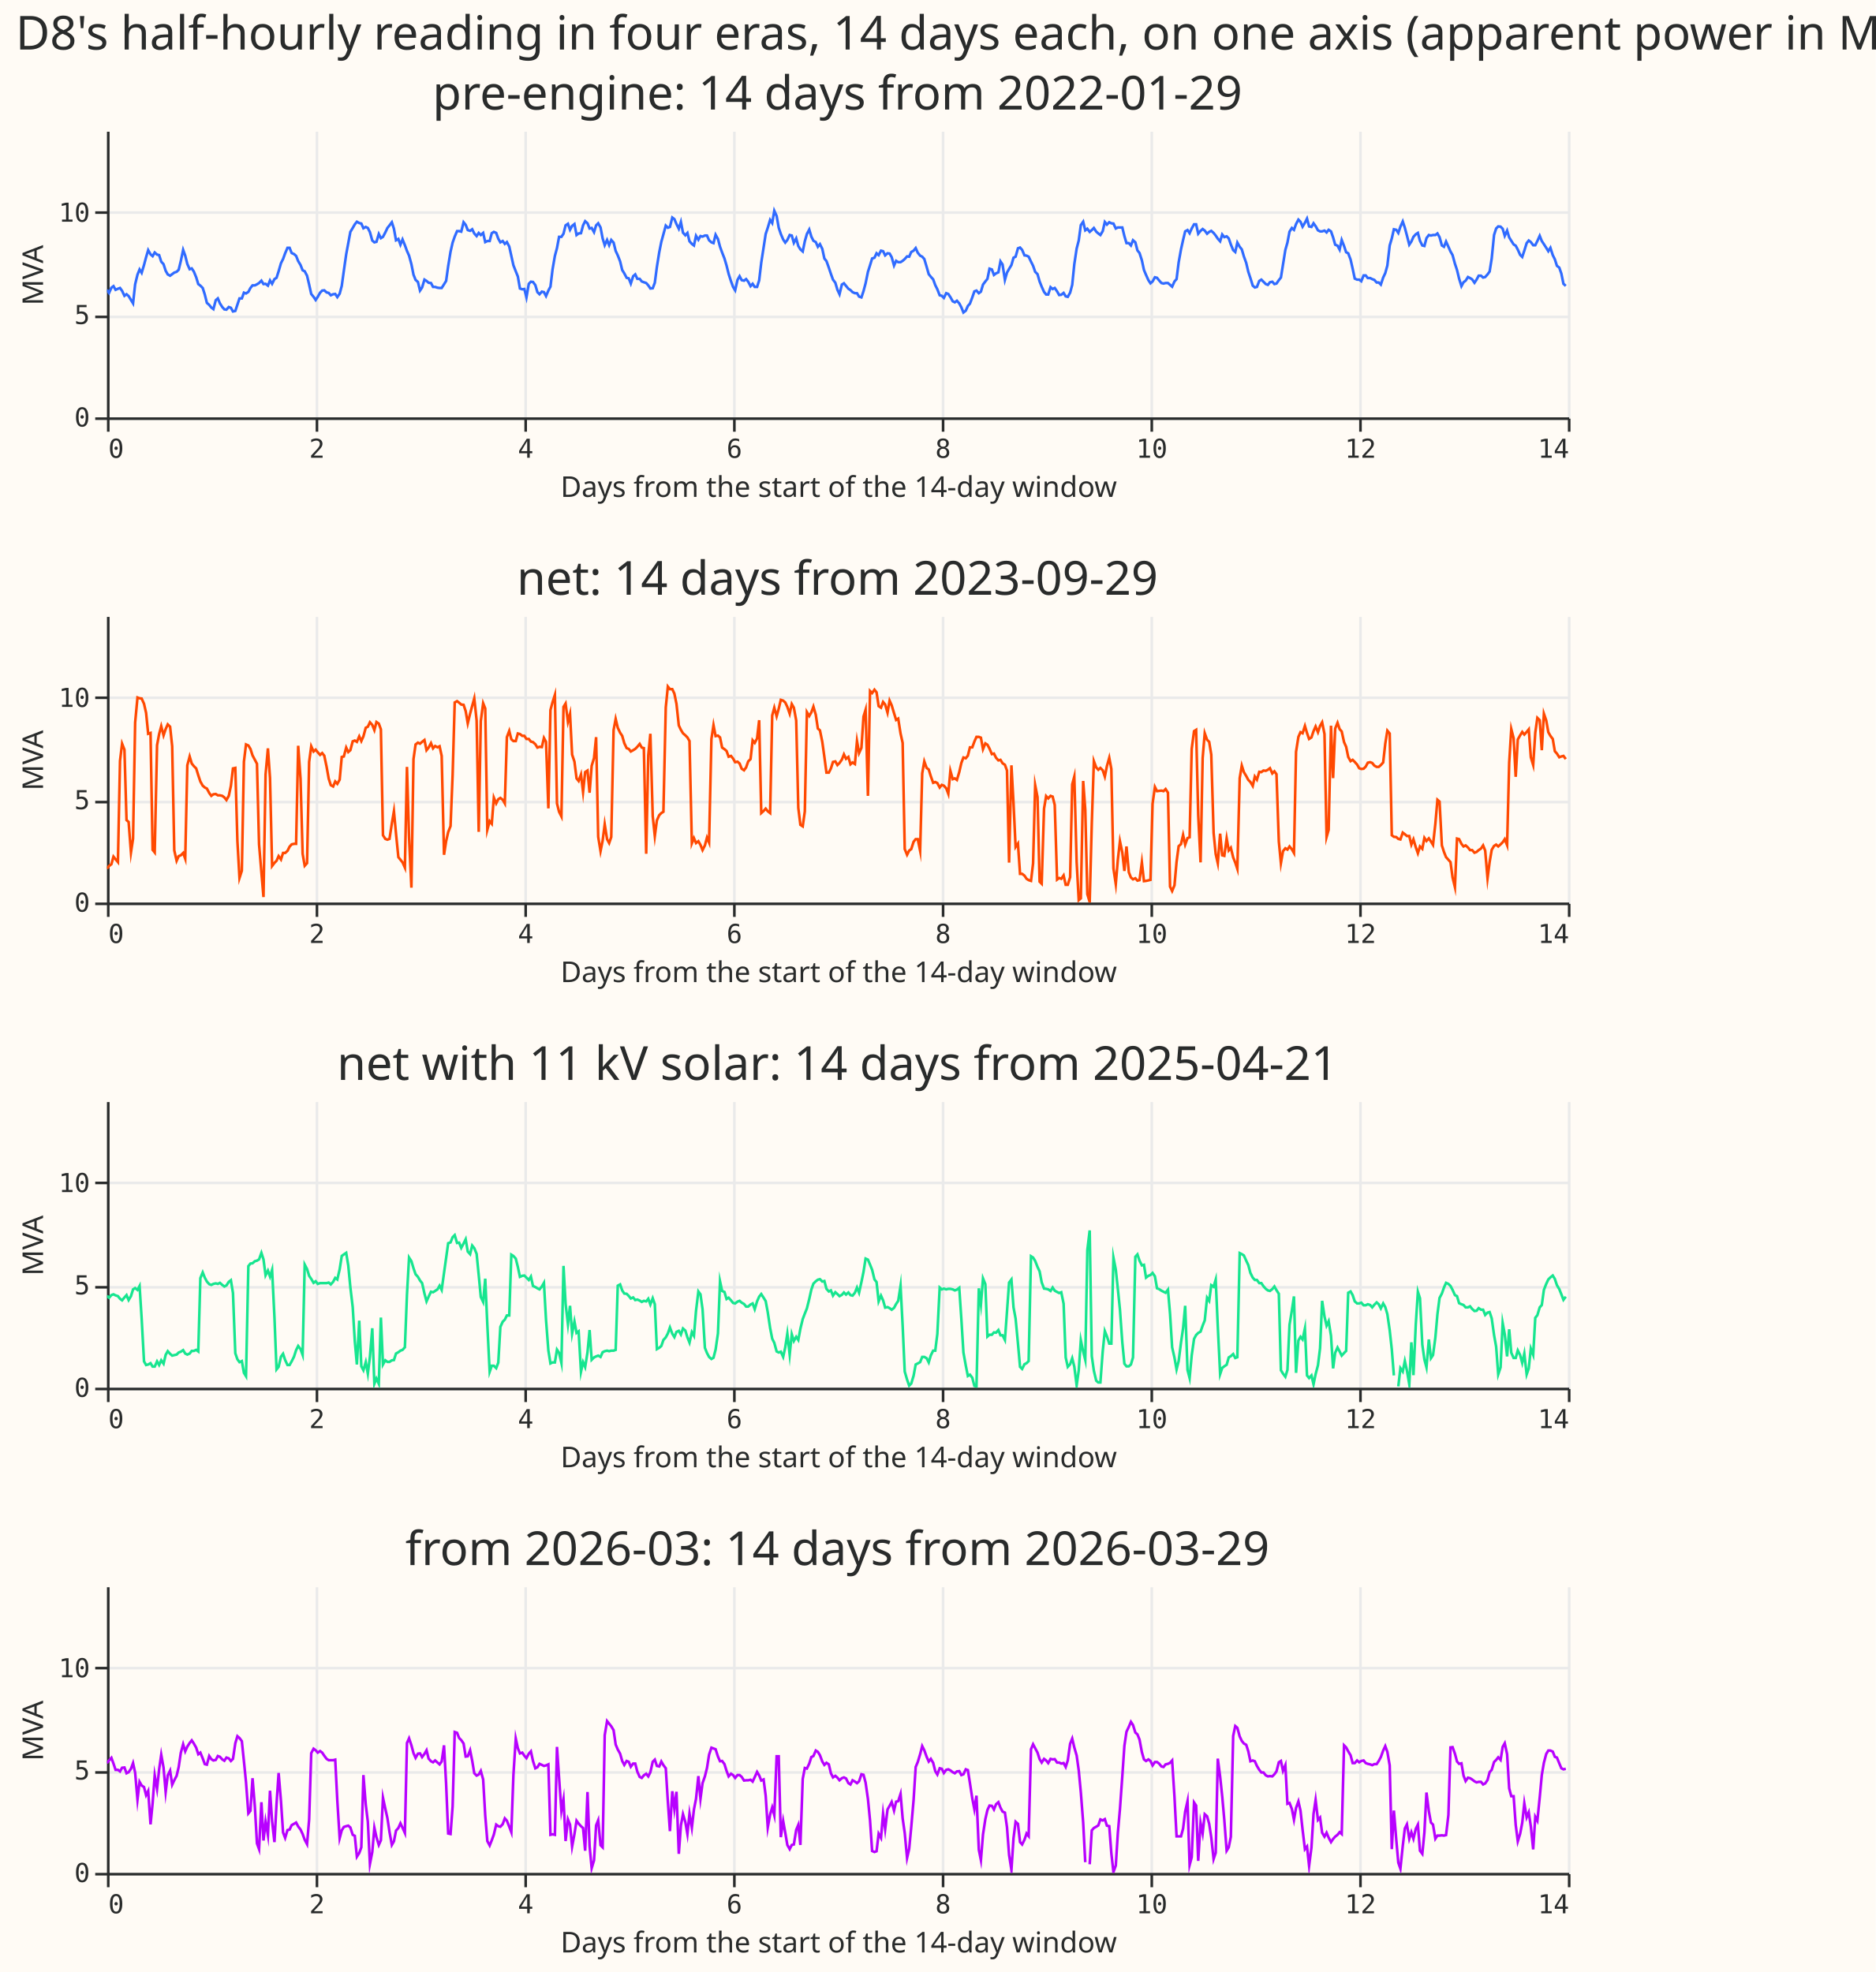
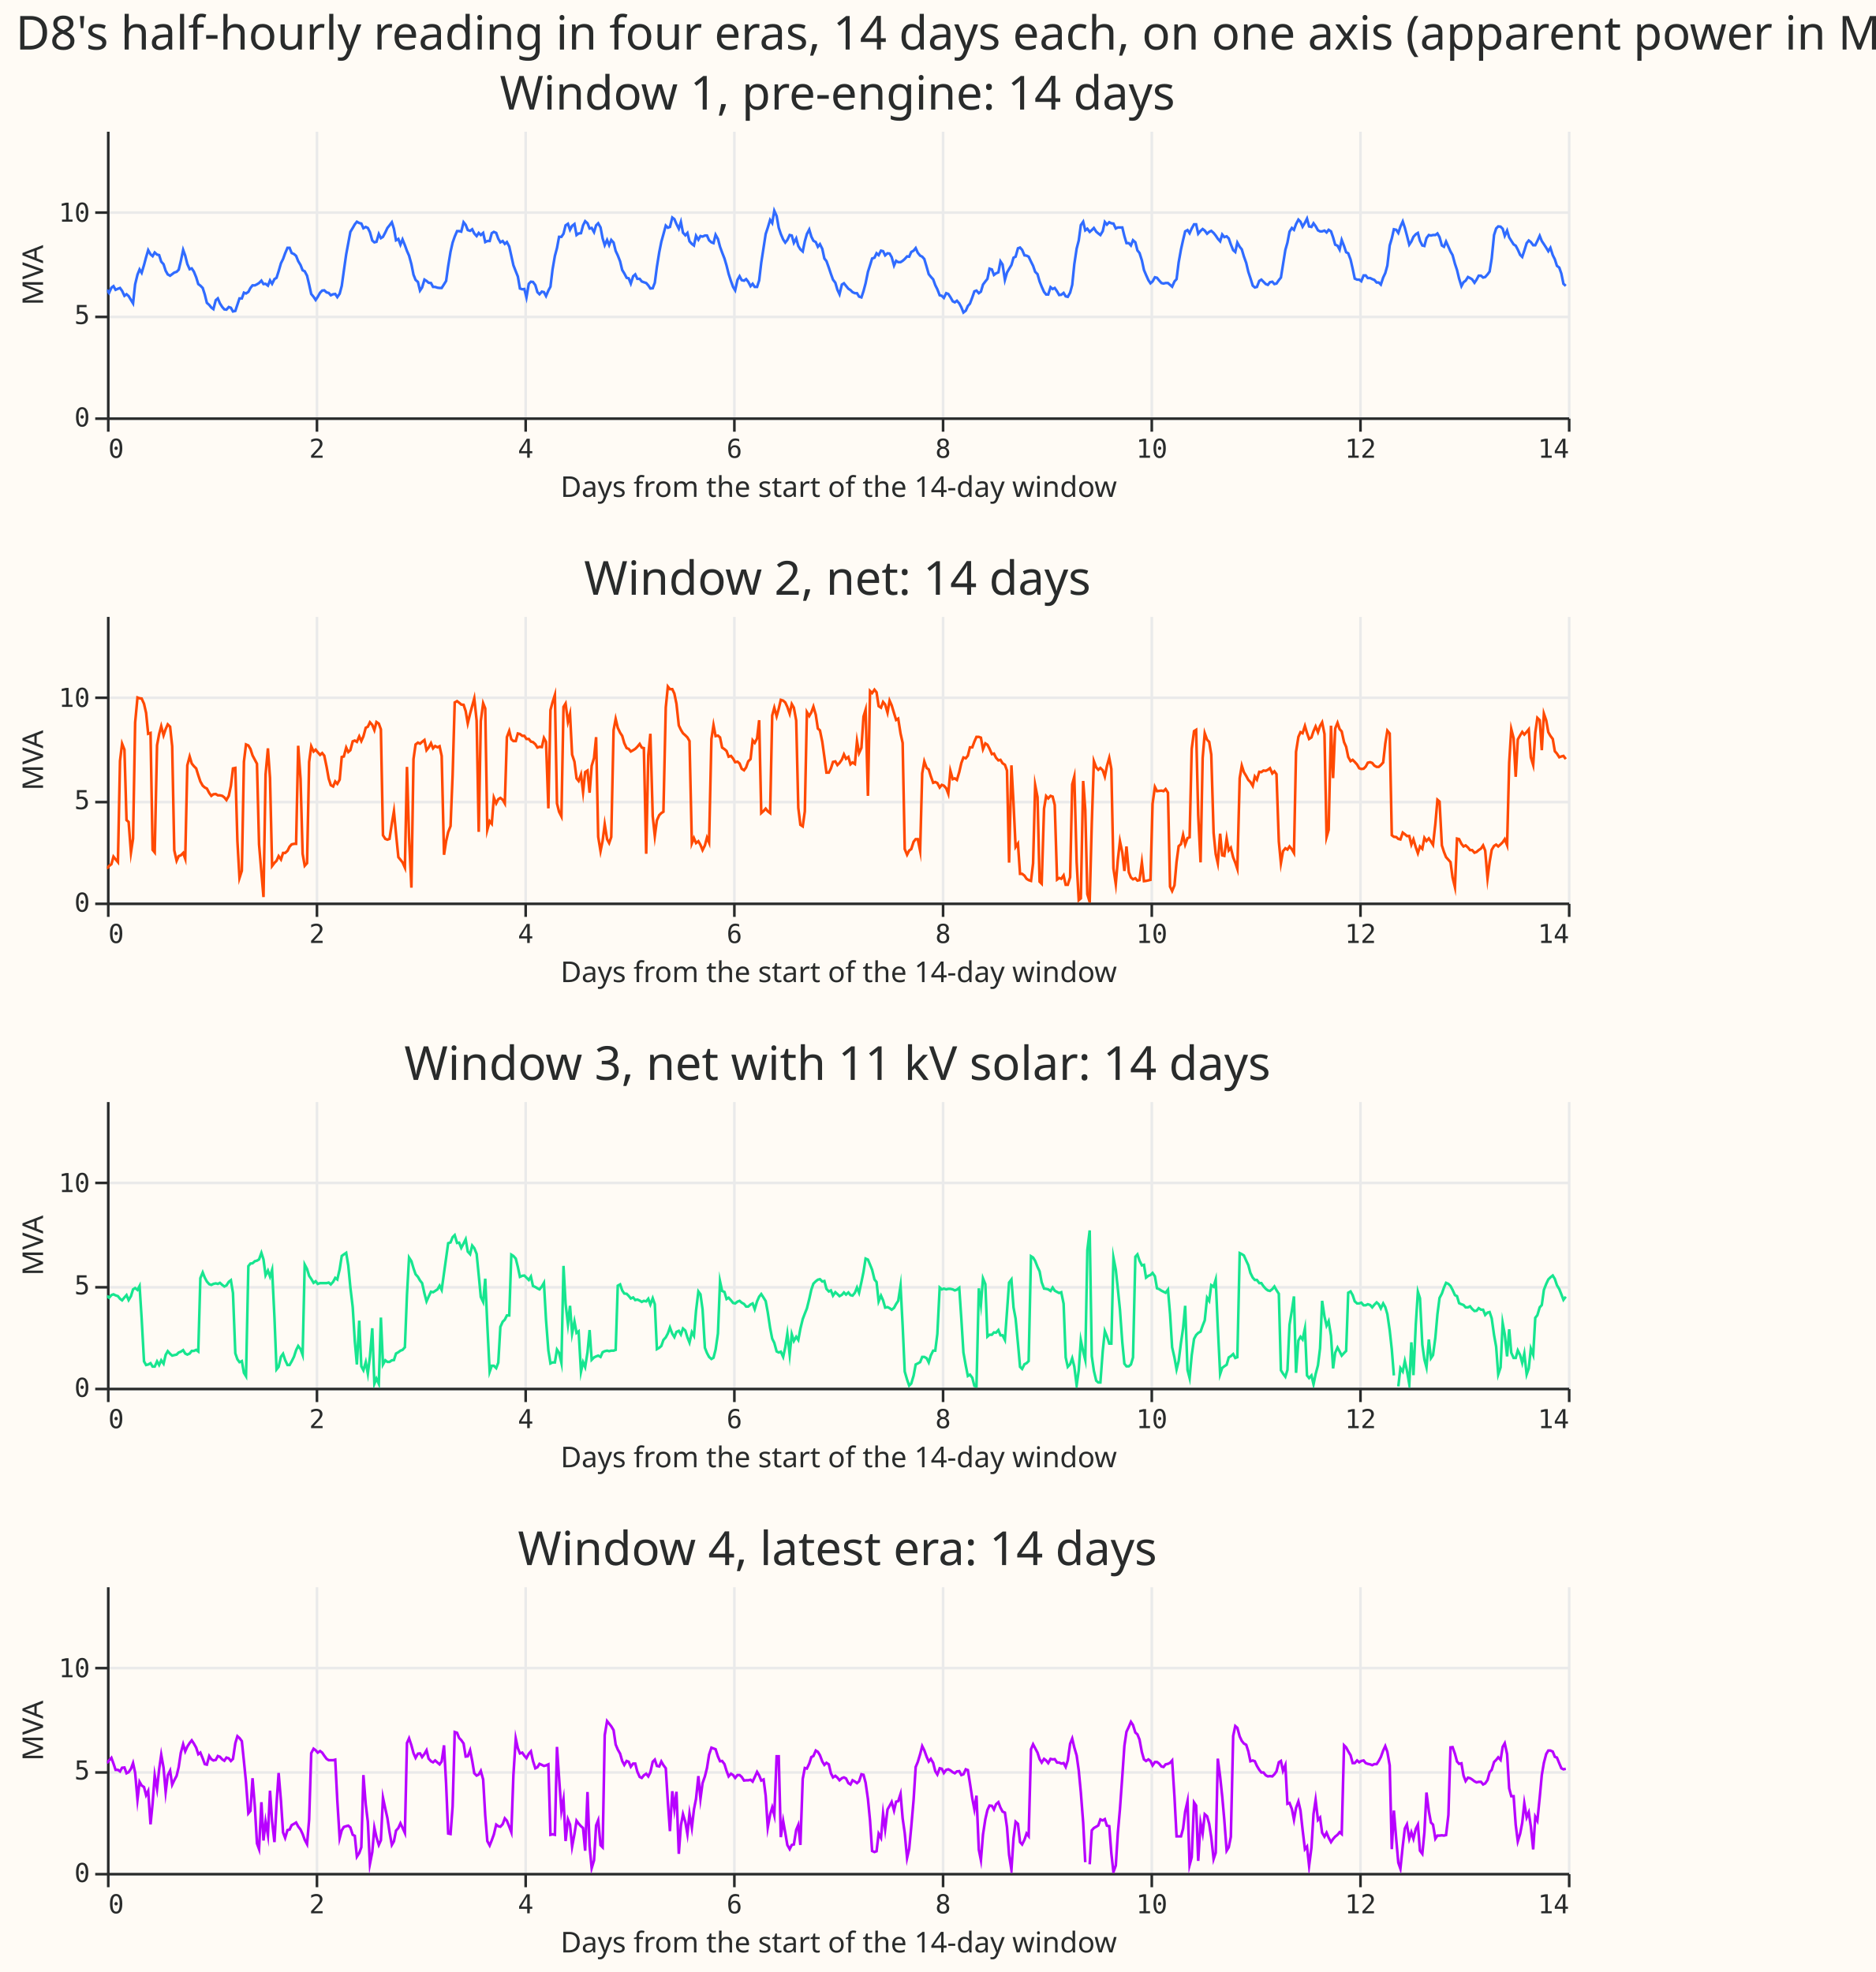
<svg xmlns="http://www.w3.org/2000/svg" width="719" height="756" class="marks" viewBox="0 0 719 756">
  <path fill="#fffbf5" d="M0 0h719v756H0z" />
  <g fill="none" stroke-miterlimit="10" aria-roledescription="group mark container" class="mark-group role-frame root">
    <path d="M41 50h560z" aria-hidden="true" class="background" />
    <g aria-roledescription="group mark container" class="mark-group role-scope concat_0_group">
      <path fill="#fffbf5" d="M41.5 50.5h560v110h-560Z" aria-hidden="true" class="background" />
      <g aria-hidden="true" class="mark-group role-axis">
        <path stroke="#eaeaea" d="M41.5 50.5v110m80-110v110m80-110v110m80-110v110m80-110v110m80-110v110m80-110v110m80-110v110" class="mark-rule role-axis-grid" pointer-events="none" />
      </g>
      <g aria-hidden="true" class="mark-group role-axis">
        <path stroke="#eaeaea" d="M41.5 160.5h560m-560-39h560m-560-40h560" class="mark-rule role-axis-grid" pointer-events="none" />
      </g>
      <g aria-label="X-axis titled 'Days from the start of the 14-day window' for a linear scale with values from 0 to 14" aria-roledescription="axis" class="mark-group role-axis" pointer-events="none">
        <path stroke="#292b2b" d="M41.5 160.5v5m80-5v5m80-5v5m80-5v5m80-5v5m80-5v5m80-5v5m80-5v5" class="mark-rule role-axis-tick" />
        <g fill="#292b2b" class="mark-text role-axis-label" font-family="Matter Semi Mono, Roboto Mono, monospace" font-size="10">
          <text transform="translate(41.5 175.5)">0</text>
          <text text-anchor="middle" transform="translate(121.5 175.5)">2</text>
          <text text-anchor="middle" transform="translate(201.5 175.5)">4</text>
          <text text-anchor="middle" transform="translate(281.5 175.5)">6</text>
          <text text-anchor="middle" transform="translate(361.5 175.5)">8</text>
          <text text-anchor="middle" transform="translate(441.5 175.5)">10</text>
          <text text-anchor="middle" transform="translate(521.5 175.5)">12</text>
          <text text-anchor="end" transform="translate(601.5 175.5)">14</text>
        </g>
        <path stroke="#292b2b" d="M41.5 160.5h560" class="mark-rule role-axis-domain" />
        <text fill="#292b2b" class="mark-text role-axis-title" font-family="Matter XH, DM Sans, sans-serif" font-size="11" text-anchor="middle" transform="translate(321.5 190.5)">Days from the start of the 14-day window</text>
      </g>
      <g aria-label="Y-axis titled 'MVA' for a linear scale with values from 0 to 14" aria-roledescription="axis" class="mark-group role-axis" pointer-events="none">
        <path stroke="#292b2b" d="M41.5 160.5h-5m5-39h-5m5-40h-5" class="mark-rule role-axis-tick" />
        <g fill="#292b2b" class="mark-text role-axis-label" font-family="Matter Semi Mono, Roboto Mono, monospace" font-size="10" text-anchor="end">
          <text transform="translate(34.5 163.5)">0</text>
          <text transform="translate(34.5 124.2)">5</text>
          <text transform="translate(34.5 85)">10</text>
        </g>
        <path stroke="#292b2b" d="M41.5 160.5v-110" class="mark-rule role-axis-domain" />
        <text fill="#292b2b" class="mark-text role-axis-title" font-family="Matter XH, DM Sans, sans-serif" font-size="11" text-anchor="middle" transform="rotate(-90 61 44.5)">MVA</text>
      </g>
      <g aria-roledescription="line mark container" class="mark-line role-mark concat_0_marks" clip-path="url(#a)" transform="translate(41 50)">
        <path stroke="#306bff" d="m0 61.1.8 1.2.9-2 .8-.6.8 1.4.9-.4.8-.3.8 1.1.9 1.9.8-.6.8.7.9 1.5.8 1.3.8-7.3.9-3.7.8-2 .8 1.3.9-3 .8-3 .8-2.7.9 1.6.8.7.8-1.4.9.8.8.2.8 2.5.9 1 .8 2.5.8 1.4.9.5.8-.6.8-.6.9-.3.8-.8.8-3.3.9-4.3.8 2.2.8 3.2.9 2 .8-.3.8 1.2.9 2.2.8 2.6.8.6.9.9.8 2.5.8 3.2.9.8.8 1 .8.6.9-3.4.8-.7.8 1.9.9 1.4.8.9.8.1.9-1 .8.3.8 1.4.9-.2.8-2.4.8-2.4h.9l.8-2.2.8.3.9-.6.8-1.5.8-1h.9l.8-.4.8-.5.9-.9.8 1.3.8-.1.9.7.8-2 .8 1.3.9-1.8.8-.5.8-2.5.9-3.1.8-1.6.8-2.2.9-2.1h.8l.8 2 .9.4.8.7.8 2 .9 1.5.8 2 .8.4.9 1.7.8 3.4.8 3.6.9 1.1.8 1.2.8-1.2.9-1.6.8-.8.8-.1.9.8.8.2.8.9.9-.4.8-.1.8 1.2.9-1.3.8-3 .8-5.8.9-6.3.8-4.3.8-4.3.9-1.5.8-1.4.8-1 .9.5.8.2.8 1.8.9-.5.8.4.8 1.6.9 3.2.8.7.8-.2.9-3 .8 1.6.8-.5.9-1.7.8-1.7.8-1 .9-1.2.8 2.5.8 4.4.9-.5.8 2.2.8-2 .9 2.2.8 2.2.8 1.8.9 3.3.8 4 .8 2 .9.8.8 3.3.8-1.2.9-3 .8.5.8.7.9.1.8 1.5h.8l.9.3.8.1h.8l.9-1.4.8-1.3.8-5.7.9-5.5.8-3.5.8-2.3.9-2.1h.8l.8.2.9-3.6.8 1 .8 2 .9.3.8-.6.8 1.6.9 1 .8-1.2.8.8.9-.8.8 3.5.8-.4h.9l.8-3 .8-.5.9.4.8 2.2.8 1.4.9-.5.8 1.1.8-.7.9 1.7.8 3.6.8 3.6.9 2.3.8 2 .8 4.6.9.3.8-.1.8 3.2.9-5.2.8-.8.8.1.9 1.2.8 2.7.8.8.9-1 .8.2.8 1.5.9-2.1.8-1.5.8-6.6.9-5.2.8-3 .8-4.3h.9l.8-1.2.8-3.2.9-.6.8 2.3.8-1.5.9-.7.8 4.2.8-.6.9-.1.8-3 .8-1.6.9.8.8 2 .8-.2.9 1.6.8-2.6.8-.8.9 1.6.8 4.2.8 2.6.9-2 .8 2 .8-2 .9 1 .8 3.2.8 1.7.9 2.3.8 3.3.8 1.3.9 1.7.8.2.8 2 .9-2.8.8-.7.8 1.7h.9l.8 1 .8.3.9.3.8.9.8 1.2.9-.1.8-2.1.8-6.1.9-5.6.8-4 .8-2.9.9-3.3.8.8.8-.3.9-3.6.8.6.8 1.9.9 1.8.8-2.6.8 4.1.9 1 .8-.9.8 3.2.9 1 .8.6.8-3.7.9 1.5.8-1.4.8.2.9-.4h.8l.8 1.8.9.8.8.3.8-3.2.9 1.6.8 3 .8 2.2.9 2.3.8 2.7.8 3.2.9 2.8.8 2.2.8 1.3.9-4 .8-1.4.8 1.5.9.2.8-.6.8 1 .9 1.7.8-.9.8 1.2h.9l.8-2.5.8-6.8.9-5.8.8-5.2.8-2.4.9-3 .8 1.2.8-4.7.9 2 .8 4.5.8 2.4.9 2.1.8 1.2.8-1 .9-1.9.8.2.8 2.8.9-1.7.8 2.9.8 1.3.9.8.8-3.9.8-2.8.9-1.7.8 2.7.8 1.6.9.5.8 1.8.8-1 .9 1.8.8 3.7.8 1 .9 2.5.8 2.4.8 2.2.9 1.2.8 2.7.8 1.7.9-3.7.8-.5.8 1 .9 1.1.8.5.8.8.9.4h.8l.8 1.3.9.3.8-2.4.8-3 .9-4.4.8-2.5.8-2.6.9-.3.8-1.7.8.7.9-1.7.8.2.8 1.6.9-.8.8.1.8 1.4.9 3.2.8-1.8.8.5h.9l.8-.5.8-.7.9-1 .8.1.8-1.8.9-.5.8-1 .8 1.8.9 1.1.8.4.8.9.9 3 .8 2.8.8 1 .9 1 .8 2.2.8 1.6.9 2.3.8.2.8.8.9-1.8.8.3.8 1.2.9 1.6.8.4.8-.6.9 1 .8 1.5.8 2 .9-.7.8-1.8.8-.9.9-2.4.8-2.3.8-.3.9 1 .8-.6.8-2.7.9-1.2.8-1 .8-3.9.9.3.8 2.1.8-.6.9-.4.8-4.2.8 1.2.9 5.9.8-2.8.8-1.4.9-1.5.8-2.8.8-.4.9-3.2.8-.3.8.9.9 2.1.8.1.8.4.9 1.9.8 1.6.8 2.3.9.9.8 2.8.8 2 .9 2 .8 1h.8l.9-2.8.8.7.8-.4.9 1.3.8 1.4.8-.1.9-.7.8 1.3.8.2.9-1.6.8-3 .8-7.9.9-6 .8-3.1.8-5.9.9-1.3.8 3.3.8-.6.9 1.2.8-.7.8-.8.9 1.4.8.7.8.6.9-1.5.8-3.5.8 1 .9-.9.8.4.8.1.9 1.9.8-.4h1.7l.8 3.3.8 2.7h.9l.8.9.8-2 .9.8.8 3.1.8 1 .9 2.8.8 3.7.8 1.9.9 2 .8 1.2.8-.7.9-1.6.8.2.8 1 .9 1 .8.2.8-.2h.9l.8.7.8.7.9-2 .8-.9.8-6.4.9-5 .8-3.6.8-3.3.9-.5.8 1.2.8-1.8.9-1.6h.8l.8 3.6.9-1.1.8-.7.8.6.9 1.2.8-.7.8-.4.9.8.8 1 .8 1.2.9 1 .8-2.6.8 1 .9-.3.8.8.8 2.3.9 2.2.8.7.8-3.6.9 1.6.8 1 .8 2.7.9 2.5.8 3.4.8 2.4.9 2.9.8.7.8-.2.9-2.3.8-.5.8.8.9.9.8.3.8-1 .9-.2.8.9.8-.2.9-1.3.8-1 .8-5 .9-5.6.8-2.8.8-4.2.9-1.4.8.7.8-2.2.9-1.7.8.8.8 1.9.9-1.5.8-1.6.8 3 .9.2.8-1.4.8 1.1.9 1.6.8.4h.8l.9-.3.8.7.8-1 .9.6.8 2.3.8 2.8.9.4.8 1.5.8-3.7.9 2.3.8 2.4.8.4.9 2.4.8 3.5.8 3.8.9.4h.8l.8.6.9-2.2h.8l.8 1h.9l.8.4.8.3.9 1h.8l.8.8.9-2.7.8-1.7.8-2.9.9-7.7.8-2.7.8-3.5.9.2.8 1.2.8-2.4.9-2 .8 2.4.8 3 .9 3.5.8-1.2.8-1.8.9-1 .8-.5.8 3 .9 1.8.8.2.8-3 .9-1.2.8.2.8-.2h.9l.8-.6.8 1.4.9 3.2.8.5.8-2 .9 2 .8 1.8.8 1.4.9 3.3.8 2.4.8 3.3.9 2.9.8-1.5.8-.6.9-1.4.8.4.8.5.9 1.3.8-1.2.8-1.5h.9l.8.7.8-.2.9-1 .8-1.1.8-5 .9-9 .8-2.5.8-.8.9.1.8.8.8 2.7.9-2 .8 2.6.8 1.3.9 1.4.8.5.8 1.5.9 2 .8.8.8-2.4.9-2.9.8-1 .8.6.9 1.2h.8l.8-1.6.9-2 .8 2 .8 1.2.9 1.4.8 1.3.8-1.3.9 2.8.8 1.6.8 2.5.9.7.8 2.3.8 3.9.9.8" aria-label="Days from the start of the 14-day window: 0; MVA: 6.22100019455" aria-roledescription="line mark" />
      </g>
      <g class="mark-group role-title">
-         <text fill="#292b2b" aria-label="Title text 'pre-engine: 14 days from 2022-01-29'" aria-roledescription="title" class="mark-text role-title-text" font-family="Matter XH, DM Sans, sans-serif" font-size="18" pointer-events="none" text-anchor="middle" transform="translate(321 42)">pre-engine: 14 days from 2022-01-29</text>
+         <text fill="#292b2b" aria-label="Title text 'Window 1, pre-engine: 14 days'" aria-roledescription="title" class="mark-text role-title-text" font-family="Matter XH, DM Sans, sans-serif" font-size="18" pointer-events="none" text-anchor="middle" transform="translate(321 42)">Window 1, pre-engine: 14 days</text>
      </g>
    </g>
    <g aria-roledescription="group mark container" class="mark-group role-scope concat_1_group">
      <path fill="#fffbf5" d="M41.5 236.5h560v110h-560Z" aria-hidden="true" class="background" />
      <g aria-hidden="true" class="mark-group role-axis">
        <path stroke="#eaeaea" d="M41.5 236.5v110m80-110v110m80-110v110m80-110v110m80-110v110m80-110v110m80-110v110m80-110v110" class="mark-rule role-axis-grid" pointer-events="none" />
      </g>
      <g aria-hidden="true" class="mark-group role-axis">
        <path stroke="#eaeaea" d="M41.5 346.5h560m-560-39h560m-560-40h560" class="mark-rule role-axis-grid" pointer-events="none" />
      </g>
      <g aria-label="X-axis titled 'Days from the start of the 14-day window' for a linear scale with values from 0 to 14" aria-roledescription="axis" class="mark-group role-axis" pointer-events="none">
        <path stroke="#292b2b" d="M41.5 346.5v5m80-5v5m80-5v5m80-5v5m80-5v5m80-5v5m80-5v5m80-5v5" class="mark-rule role-axis-tick" />
        <g fill="#292b2b" class="mark-text role-axis-label" font-family="Matter Semi Mono, Roboto Mono, monospace" font-size="10">
          <text transform="translate(41.5 361.5)">0</text>
          <text text-anchor="middle" transform="translate(121.5 361.5)">2</text>
          <text text-anchor="middle" transform="translate(201.5 361.5)">4</text>
          <text text-anchor="middle" transform="translate(281.5 361.5)">6</text>
          <text text-anchor="middle" transform="translate(361.5 361.5)">8</text>
          <text text-anchor="middle" transform="translate(441.5 361.5)">10</text>
          <text text-anchor="middle" transform="translate(521.5 361.5)">12</text>
          <text text-anchor="end" transform="translate(601.5 361.5)">14</text>
        </g>
        <path stroke="#292b2b" d="M41.5 346.5h560" class="mark-rule role-axis-domain" />
        <text fill="#292b2b" class="mark-text role-axis-title" font-family="Matter XH, DM Sans, sans-serif" font-size="11" text-anchor="middle" transform="translate(321.5 376.5)">Days from the start of the 14-day window</text>
      </g>
      <g aria-label="Y-axis titled 'MVA' for a linear scale with values from 0 to 14" aria-roledescription="axis" class="mark-group role-axis" pointer-events="none">
        <path stroke="#292b2b" d="M41.5 346.5h-5m5-39h-5m5-40h-5" class="mark-rule role-axis-tick" />
        <g fill="#292b2b" class="mark-text role-axis-label" font-family="Matter Semi Mono, Roboto Mono, monospace" font-size="10" text-anchor="end">
          <text transform="translate(34.5 349.5)">0</text>
          <text transform="translate(34.5 310.2)">5</text>
          <text transform="translate(34.5 271)">10</text>
        </g>
        <path stroke="#292b2b" d="M41.5 346.5v-110" class="mark-rule role-axis-domain" />
        <text fill="#292b2b" class="mark-text role-axis-title" font-family="Matter XH, DM Sans, sans-serif" font-size="11" text-anchor="middle" transform="rotate(-90 154 137.5)">MVA</text>
      </g>
      <g aria-roledescription="line mark container" class="mark-line role-mark concat_1_marks" clip-path="url(#b)" transform="translate(41 236)">
        <path stroke="#ff4901" d="m0 97 .8-1 .9-.7.8-2.9.8 1 .9 1.1.8-38.8.8-6.6.9 2.3.8 27 .8.7.9 11.7.8-5.3.8-44.5.9-9.6.8.3.8.1.9 2 .8 3.5.8 8 .9-.3.8 44.8.8 1 .9-41.1.8-4.3.8-3 .9 3.5.8-2.4.8-1.8.9.9.8 7.5.8 39.9.9 4 .8-1.8.8-.3.9-.9.8 2.2.8-35.8.9-3.4.8 2.7.8 1 .9.9.8 2.6.8 2.4.9 1.6.8.7.8.4.9 1.7.8 1.1.8-.6.9-.1.8.5h.8l.9.2.8.6.8 1 .9-1.6.8-3.8.8-6.7.9-.2.8 28 .8 14.2.9-2.8.8-41.8.8-6.6.9.4.8 1.3.8 2.5.9 1.7.8 1.5.8 30.9.9 10.7.8 9.5.8-47 .9-10 .8 11.4.8 33.7.9-1.2.8-.8.8-1.8.9 1.3.8-2.5h.8l.9-.8.8-1.6.8-.9.9-.2h.8l.8-37.6.9 12.7.8 28.7.8 4.6.9-1 .8-38.8.8-6 .9 2 .8-.7.8 1 .9 1 .8-.7.8 1 .9 4.3.8 4.5.8 2.5.9.5.8-1.9.8.9.9-1.6.8-8.7.8-.2.9-3.4.8 1.7.8-.7.9-3.4.8-.3.8.5.9-2.1.8 1.8.8-1.8.9-3.3.8-.4.8-1.7.9 1 .8 2 .8-3.1.9.6.8 2.2.8 40.6.9 1.4.8.3.8-.3.9-5.9.8-4.7.8 8.6.9 9 .8 1 .8 1 .9 2L115 58l.8 27 .9 19.3.8-49.3.8-5.6.9-.7.8.4.8-.7.9-.7.8 3.9.8-1 .9-1.7.8 2 .8-.9.9.5.8-.4.8 3.7.9 37.9.8-5.2.8-3.5.9-2.3.8-19.6.8-27.8.9-.5.8.6.8.7.9.1.8 2.4.8 4.7.9-3.7.8-3 .8-2.9.9 8.5.8 42.7.8-42.5.9-6.8.8 2 .8 46.5.9-3.3.8 1 .8-10 .9 2.2.8-1.6.8-.5.9.7.8 1.4.8-25.4.9-2.4.8 3.2.8.7h.9l.8-2.9.8.2.9.7h.8l.8 1.2h.9l.8 1 .8.2.9.8.8 1.3.8-.3.9.1.8-3.5.8 1.5.9 25.5.8-37.7.8-3 .9-2.8.8 41.6.8 3.2.9 1.8.8-42 .8-1.3.9 7 .8-3 .8 15.6.9 2.7.8 6.4.8 1 .9-2.5.8 6.7.8-7.6.9-.6.8 8.5.8-10.3.9-3 .8-8 .8 38.2.9 5.5.8-4 .8-6.3.9 5.7.8 1.5.8-2.3.9-41 .8-4.3.8 3.4.9 1.9.8 1.2.8 2.8.9 1.9.8.3.8 1 .9-.5.8-.5.8-.8.9-1.1.8 1.4.8.2.9 40.5.8-37.8.8-8.2.9 31.6.8 7.6.8-6 .9-2 .8-.8.8-.5.9-40 .8-8 .8 1h.9l.8 1.7.8 3.9.9 8.3.8 1.7.8 1.3.9.8.8.8.8 1.4.9 39.2.8-2 .8 1.9.9-.7.8 1.4.8 2 .9-1.8.8-3 .8 1.9.9-39.7.8-5.3.8 4.2.9-.2.8.7.8 3.9.9.6.8.7.8 2.2.9-.3.8 1 .8 1.4.9-.2.8.7.8 2 .9.6.8-1.1.8-2.3.9-.9.8-7.2.8 1 .9-1.7.8-7 .8 35.6.9-.8.8-.9.8 1 .9.7.8-37.4.8-3 .9 3.3.8-2.9.8-3.4.9.3.8.7.8 1.7.9 2.6.8-3.7.8 1.4.9 4.9.8 33.5.8 6.5.9.6.8-5.7.8-38.1.9 1.5.8-1.4.8-2.2.9 3.1.8 5.3.8.7.9 4.4.8 5.8.8 6h.9l.8-1.6.8-2.5.9-.2.8 1.4.8-.8.9-1.3.8-2 .8 1.7.9-.7.8 2.8.8-.7.9.6.8-8.8.8 4.6.9-2 .8-12 .8-2.6.9 33 .8-40.2.8.8.9-1.3.8 1 .8 5.3.9.6.8-2.2.8 1 .9 3.1.8-4.6.8 1.8.9 3 .8 2.6.8-.5.9 5.7.8 3.6.8 40.7.9 2.2.8-1.6.8-.6.9-2.8.8-1h.8l.9 4.5.8-29.7.8-4.6.9 2.5.8.6.8 2.6.9 2.5.8-.3.8.4.9 1.7.8-1 .8.3.9 1 .8 2.1.8-8.8.9 3.2.8-.3.8.6.9-3 .8-3.5.8-2.1.9.3.8-1 .8-3.2h.9l.8-2.2.8-1.8h.9l.8.3.8 4.4.9-2.2.8.5.8 1.5.9 2.1.8-.2.8 1.6.9 1 .8-.2.8 1.3.9.6.8 2.2.8 35.3.9-37.3.8 14.6.8 16.7.9-1.3.8 11.6h.8l.9.7.8 1.2.8.5.9.3.8-6.7.8-30 .9 4.6.8 32.4.8.8.9-28.8.8-4.8.8.9.9-1 .8.3.8 3.2.9 28.6.8-.6.8.3.9-1.3.8 3.6h.8l.9-2.9.8-35.6.8-3 .9 32.8.8 14.6.8-.7.9-45 .8 11 .8 32.4.9 3 .8-30 .8-24 .9 2.4.8.9.8-.7.9.9.8 2.4.8-4 .9-3.2.8 4.3.8 38.1.9 6 .8-9.4.8-7 .9 4.3.8 7.1.8-9.4.9 9.9.8 2 .8.7.9-.4.8.9.8-.2.9-6.8.8 7.2.8-.1.9-.2.8-.2.8-29.2.9-6.4.8 1.6.8-.1.9-.1.8.2.8-.8.9 1.4.8 36 .8 1.7.9-2.2.8-9 .8-6 .9-.8.8-3.5.8 3.7.9-2.5.8-.3.8-33.9.9-6.8.8-.5.8 32.7.9 18.1.8-40 .8-9.5.9 2.5.8.8.8 4.9.9 30 .8 8.1.8 3.5.9-11.3.8 8.3.8.2.9-6.7.8 4.6.8-1 .9 3.7.8 2 .8 2.4.9-34.8.8-4.8.8 2.5.9 1.5.8 1.5.8.8.9 1.5.8-3.6.8 1.2.9-3 .8.1.8-.6.9.1.8-.4.8-.6.9 2 .8-.8.8 1.1.9 25.8.8 8.3.8-4.6.9-1.1.8.5.8-1.2.9 1.1.8 1.4.8-38.8.9-5.7.8-1.8.8.4.9-2.8.8 2.7.8 2.3.9-.6.8-2.4.8-1.8.9 2.2.8-2.4.8-1.4.9 4.5.8 39.5.8-2.8.9-39.9.8 20.1.8-19 .9-2.2.8 2.4.8.9.9 4.1.8 1.8.8 3.9.9 1.6.8-.5.8.8.9 1 .8 1.4.8.3.9-.1.8-.8.8-1.5.9-.2.8.3.8 1 .9.5h.8l.8-.7.9-1 .8-7.2.8-5 .9 1.1.8 39 .8.6.9.1.8.7.8.2.9-2.6.8.6.8.7h.9l.8 3.3.8-2 .9 3 .8 2.3.8-2.6.9.9.8-4.2.8 1.2.9-1 .8 1.2.8 1.3.9-8.1.8-9.2.8.7.9 16.8.8 2.5.8 2 .9 1 .8.9.8 5.9.9 3.7.8-18.6.8.2.9 1.8.8 1 .8-.4.9.8.8 1h.8l.9 1 .8-.3.8-.7.9-.6.8-1.2.8 2 .9 10.6.8-6.2.8-4.7.9-1.5.8-.5.8.7.9-.8.8-.8.8-1.2.9 2.3.8-31.6.8-12.9.9 3.5.8 14.8.8-14.3.9-1.6.8-1.3.8 1 .9-1 .8-1 .8 10.7.9 3 .8-12.4.8-5.7.9.9.8 11.5.8-14 .9 2.6.8 4.5.8 1.4.9 1.2.8 4.7.8.9.9 1.4.8-.3.8-.2.9 1.2" aria-label="Days from the start of the 14-day window: 0; MVA: 1.65400004387" aria-roledescription="line mark" />
      </g>
      <g class="mark-group role-title">
-         <text fill="#292b2b" aria-label="Title text 'net: 14 days from 2023-09-29'" aria-roledescription="title" class="mark-text role-title-text" font-family="Matter XH, DM Sans, sans-serif" font-size="18" pointer-events="none" text-anchor="middle" transform="translate(321 228)">net: 14 days from 2023-09-29</text>
+         <text fill="#292b2b" aria-label="Title text 'Window 2, net: 14 days'" aria-roledescription="title" class="mark-text role-title-text" font-family="Matter XH, DM Sans, sans-serif" font-size="18" pointer-events="none" text-anchor="middle" transform="translate(321 228)">Window 2, net: 14 days</text>
      </g>
    </g>
    <g aria-roledescription="group mark container" class="mark-group role-scope concat_2_group">
      <path fill="#fffbf5" d="M41.5 422.5h560v110h-560Z" aria-hidden="true" class="background" />
      <g aria-hidden="true" class="mark-group role-axis">
        <path stroke="#eaeaea" d="M41.5 422.5v110m80-110v110m80-110v110m80-110v110m80-110v110m80-110v110m80-110v110m80-110v110" class="mark-rule role-axis-grid" pointer-events="none" />
      </g>
      <g aria-hidden="true" class="mark-group role-axis">
        <path stroke="#eaeaea" d="M41.5 532.5h560m-560-39h560m-560-40h560" class="mark-rule role-axis-grid" pointer-events="none" />
      </g>
      <g aria-label="X-axis titled 'Days from the start of the 14-day window' for a linear scale with values from 0 to 14" aria-roledescription="axis" class="mark-group role-axis" pointer-events="none">
        <path stroke="#292b2b" d="M41.5 532.5v5m80-5v5m80-5v5m80-5v5m80-5v5m80-5v5m80-5v5m80-5v5" class="mark-rule role-axis-tick" />
        <g fill="#292b2b" class="mark-text role-axis-label" font-family="Matter Semi Mono, Roboto Mono, monospace" font-size="10">
          <text transform="translate(41.5 547.5)">0</text>
          <text text-anchor="middle" transform="translate(121.5 547.5)">2</text>
          <text text-anchor="middle" transform="translate(201.5 547.5)">4</text>
          <text text-anchor="middle" transform="translate(281.5 547.5)">6</text>
          <text text-anchor="middle" transform="translate(361.5 547.5)">8</text>
          <text text-anchor="middle" transform="translate(441.5 547.5)">10</text>
          <text text-anchor="middle" transform="translate(521.5 547.5)">12</text>
          <text text-anchor="end" transform="translate(601.5 547.5)">14</text>
        </g>
        <path stroke="#292b2b" d="M41.5 532.5h560" class="mark-rule role-axis-domain" />
        <text fill="#292b2b" class="mark-text role-axis-title" font-family="Matter XH, DM Sans, sans-serif" font-size="11" text-anchor="middle" transform="translate(321.5 562.5)">Days from the start of the 14-day window</text>
      </g>
      <g aria-label="Y-axis titled 'MVA' for a linear scale with values from 0 to 14" aria-roledescription="axis" class="mark-group role-axis" pointer-events="none">
        <path stroke="#292b2b" d="M41.5 532.5h-5m5-39h-5m5-40h-5" class="mark-rule role-axis-tick" />
        <g fill="#292b2b" class="mark-text role-axis-label" font-family="Matter Semi Mono, Roboto Mono, monospace" font-size="10" text-anchor="end">
          <text transform="translate(34.5 535.5)">0</text>
          <text transform="translate(34.5 496.2)">5</text>
          <text transform="translate(34.5 457)">10</text>
        </g>
        <path stroke="#292b2b" d="M41.5 532.5v-110" class="mark-rule role-axis-domain" />
        <text fill="#292b2b" class="mark-text role-axis-title" font-family="Matter XH, DM Sans, sans-serif" font-size="11" text-anchor="middle" transform="rotate(-90 247 230.5)">MVA</text>
      </g>
      <g aria-roledescription="line mark container" class="mark-line role-mark concat_2_marks" clip-path="url(#c)" transform="translate(41 422)">
        <path stroke="#17e58f" d="m0 74.8.8.7.9-1 .8-.3.8.4.9.3.8 1 .8.6.9-1.1.8-.9.8 1.9.9-1.5.8-2.6.8-.5.9.7.8-1.5.8 12.5.9 16.4.8 1.4.8-.2.9-.5.8 1.3h.8l.9-2 .8 1.4.8-1.8.9 1.3.8-3.4.8-1.4.9 1 .8.7.8-.2.9-.2.8-.8.8-.3.9-.6.8 1.3.8.4.9-.4.8-1h.8l.9-.4.8.6.8-28.1.9-2.2.8 2 .8 1.5.9 1 .8.3.8-.4.9-.2.8.2.8-.4.9.8.8.6.8-.4.9-1.4.8-.6.8 4.9.9 23.1.8 2.3.8 1.1.9-.4.8 4.5.8 1.3.9-42.2.8-1 .8-.1.9-.8.8-.2.8-.5.9-2.5.8 2.5.8 6.1.9-1.8.8 2.3.8-2.6.9 18.2.8 20 .8-1 .9-3.9.8-1.1.8 2.4.9 1.9h.8l.8-1.4.9-1.8.8-2.5.8-1.6.9 1.2.8 2.2.8-34.6.9 1.7.8 2.6.8 1.2.9 1.5.8-.6.8 1 .9-.3h2.5l.8-.2.8.7.9-1 .8-1.5.8.6.9-3.9.8-5.1.8-.6.9-.6.8 4.9.8 8.3.9 7.6.8 13 .8 9 .9-16.8.8 17.5.8 1.5.9-3.1.8 4.4.8-6.5.9-10.9.8 21.3.8-2 .9 2 .8-25.4.8 18 .9-1.6.8.6h.8l.9-.6.8-.1.8-2.5.9-.5.8-.6.8-.3.9-1 .8-20.2.8-14.2.9 1.4.8 2.7.8 2.3.9 1 .8 1.4.8 1 .9 4 .8 3 .8-1.8.9-1.9.8.2.8-.5.9-.6.8-1.4.8 1.6.9-6.5.8-5.7.8-5.7.9-.3.8-2 .8-.8.9 3 .8-.1.8 2 .9-1.7.8-1.6.8 4.7.9 1 .8-3.3.8 1 .9 2.2.8 8.1.8 8.4.9 1.9.8-8.9.8 17.7.9 18 .8-2.3h.8l.9.9.8-2.1.8-13.7.9-2 .8-.8.8-1.6h.9L155 59l.8.5.9 1 .8 3.2.8 3.8.9-.4.8-.1.8.8.9.9.8-1.3.8 3.6.9.4.8.5.8.4.9-1.1.8-1.4.8 14.2.9 11.7.8 5 .8-.4h.9l.8-4.9.8 1.2.9 3.9.8-37.2.8 14.5.9 7.8.8-7 .8 10.6.9-4.6.8 4.4.8-.6.9 15.5.8-3.7.8 1.9.9-5.7.8-8.5.8 11.4.9-.9.8-.4.8-.3.9.5.8-1.8.8-.4.9-.2.8.2.8-.2h.9l.8-.3.8-24.6.9-.5.8 2.3.8 1.2.9.1.8.8.8 1 .9-.4.8 1 .8-.2.9.4.8.5.8-.4.9.2.8-1 .8 2.2.9-2.4.8 2.3.8 17.2.9-.5.8-.7.8-2.3.9-1 .8-1.5.8-2.3.9 2.4.8 1.3.8-2 .9-.4.8 1.4.8-2.3.9.8.8 2.6.8 2 .9-4 .8 1.4.8-9.6.9-7.4.8 1.1.8 5.7.9 14.8.8 2 .8 1.5.9.8.8-.5.8-3.1.9-6.2.8-20 .8 3.7.9.4.8 2.7.8-.5.9 1 .8 1 .8.2.9-.7.8-.3.8.7.9.5.8 1h.8l.9-.8.8-.4.8 2.2.9-3 .8-1.8.8-1 .9 1.4.8 1.3.8 4.3.9 6 .8 4.1.8 1.6.9 3.3.8.4.8-.3.9 2 .8-3.7.8-5.2.9 8 .8-7.8.8 2.6.9-1.6.8 1.2.8-4.3.9-3.7.8-2.1.8-2 .9-3.6.8-3.6.8-2.3.9-.9.8-.6.8-.2.9.9.8-.2.8 3 .9 1 .8-.4.8 2 .9-1.3.8.7.8.8.9-.5.8-.9.8.8.9-.8.8 1 .8.2.9-1.1.8-2 .8 2 .9-4.1.8-3.9.8-5.1.9.4.8 1.9.8 2 .9 3.7.8 1 .8 7.4.9-2.2.8 1.8.8 2.8.9-.2.8.4.8.6.9-.7.8-1.5.8-1.2.9-5.8.8 15.3.8 17.6.9 3.1.8 2.3.8-.8.9-3 .8-4.3.8-.4.9-.5.8-2h.8l.9.5.8 1.6.8-2.7.9-1.8h.8l.8-6.4.9-17.8.8.7.8-.3.9.3.8-.2h.8l.9.2.8.4.8-.3.9-.7.8 11.9.8 12.9.9 5 .8 4 .8-.5.9 1.2.8 3.1.8.2.9-37.6.8 6.2.8-10 .9 2.2.8 20.1.8-.7h.9l.8-.9.8.1.9-1 .8 2h.8l.9 1.8.8-10.9.8-11.1.9-1.2.8 10.7.8 4.3.9 9.5.8 9 .8.8.9-1.8.8-.4.8-.8.9-40.2.8.5.8 1.3.9 2.3.8 1.7.8 4.2.9 2.4.8.1.8.2.9.6.8-1.3.8 1.2.9.5.8.4.8-.3.9 4.4.8 20.6.8 3.6.9-1 .8-2.3.8 3.2.9 7.2.8-5.7.8-11.6.9 4.3.8 3.2.8-42.1.9-7.5.8 48.2.8 5.6.9 3.8.8.7h.8l.9-12 .8-7.7.8 2 .9 2.8h.8l.8-33 .9 4.6.8 7.5.8 7.9.9 12.5.8 8.2.8 1h.9l.8-.7.8-2.7.9-38.6.8-.9.8 2.4.9 1.8.8-.2.8 4.9.9-.7.8-.3.8-.8.9 1.3.8 4.6.8.3.9.6.8.4.8.4.9-1.2.8 9.3.8 12.8.9 4 .8 4.5.8-3.2.9-7.1.8-5.5.8-8.6.9 24.6.8 3.1.8-8.7.9-6.3.8-1.5.8-.8.9-.5.8-2.3.8-2 .9-8.7.8 1.2.8-6 .9.6.8-2.7.8 17.8.9 18.4.8-2.4.8-.6.9-.6.8-2.8.8-.5.9-.8.8 1.5.8-.3.9-39.9.8.4.8.5.9 2 .8 1.7.8 3 .9 1.8.8.9h.8l.9 1.2h.8l.8 1.2.9 1 .8.6.8.2.9-.7.8-1 .8 1.4.9 1.4.8 29.3.8 1.3.9 1.2.8-2.6.8-17.3.9-5.5.8-5.4.8 29.3.9-12.4.8-1.4.8 1 .9-4.2.8 18 .8 1 .9-1 .8 3.4.8-3.9.9-3.4.8-6.5.8-18.2.9 6 .8 3.5.8-1.7.9 5.6.8 12.5.8-6 .9-2 .8 1.5.8 1.6.9-1 .8-.8.8-22.3.9-.5.8 1.4.8 2.4.9.8h.8l.8-.3.9 1h.8l.8-.4.9.3.8.9.8-1 .9-.9.8.7.8 1.6.9-1.9.8 1.4.8 2.7.9 6.2.8 7.3.8 10m1.7 4.2.8-7 .9 1.3.8-4 .8 3.6.9 5.3.8-16.1.8 12.6.9-19.5.8-12.5.8 2.5.9 17.8.8 5.7.8 3 .9-10.7.8 7.2.8-1.2.9-6.7.8-9 .8-6.2.9-1.7.8-2.3.8-1.8.9.4.8.8.8 1.5.9 2 .8.4.8 2.7.9.4.8.3.8.9h.9l.8-.4.8 1 .9.8.8-.1.8-1 .9.6h.8l.8 2 .9-.9.8-.2.8 2.4.9 6.4.8 4.5.8 10.6.9-2.7.8-17 .8 4.3.9 8.5.8-10.4.8 9 .9 2h.8l.8-2.9.9 1.8.8 3 .8-3.6.9 8 .8-2.3.8-7.6.9 2.4.8-14.2.8-1 .9-3 .8-.9.8-5.8.9-2.3.8-1.7.8-.8.9-.7.8 1.3.8 2.4.9 1.5.8 2 .8 2.1.9-1.2" aria-label="Days from the start of the 14-day window: 0; MVA: 4.48199987411" aria-roledescription="line mark" />
      </g>
      <g class="mark-group role-title">
-         <text fill="#292b2b" aria-label="Title text 'net with 11 kV solar: 14 days from 2025-04-21'" aria-roledescription="title" class="mark-text role-title-text" font-family="Matter XH, DM Sans, sans-serif" font-size="18" pointer-events="none" text-anchor="middle" transform="translate(321 414)">net with 11 kV solar: 14 days from 2025-04-21</text>
+         <text fill="#292b2b" aria-label="Title text 'Window 3, net with 11 kV solar: 14 days'" aria-roledescription="title" class="mark-text role-title-text" font-family="Matter XH, DM Sans, sans-serif" font-size="18" pointer-events="none" text-anchor="middle" transform="translate(321 414)">Window 3, net with 11 kV solar: 14 days</text>
      </g>
    </g>
    <g aria-roledescription="group mark container" class="mark-group role-scope concat_3_group">
      <path fill="#fffbf5" d="M41.5 608.5h560v110h-560Z" aria-hidden="true" class="background" />
      <g aria-hidden="true" class="mark-group role-axis">
        <path stroke="#eaeaea" d="M41.5 608.5v110m80-110v110m80-110v110m80-110v110m80-110v110m80-110v110m80-110v110m80-110v110" class="mark-rule role-axis-grid" pointer-events="none" />
      </g>
      <g aria-hidden="true" class="mark-group role-axis">
        <path stroke="#eaeaea" d="M41.5 718.5h560m-560-39h560m-560-40h560" class="mark-rule role-axis-grid" pointer-events="none" />
      </g>
      <g aria-label="X-axis titled 'Days from the start of the 14-day window' for a linear scale with values from 0 to 14" aria-roledescription="axis" class="mark-group role-axis" pointer-events="none">
        <path stroke="#292b2b" d="M41.5 718.5v5m80-5v5m80-5v5m80-5v5m80-5v5m80-5v5m80-5v5m80-5v5" class="mark-rule role-axis-tick" />
        <g fill="#292b2b" class="mark-text role-axis-label" font-family="Matter Semi Mono, Roboto Mono, monospace" font-size="10">
          <text transform="translate(41.5 733.5)">0</text>
          <text text-anchor="middle" transform="translate(121.5 733.5)">2</text>
          <text text-anchor="middle" transform="translate(201.5 733.5)">4</text>
          <text text-anchor="middle" transform="translate(281.5 733.5)">6</text>
          <text text-anchor="middle" transform="translate(361.5 733.5)">8</text>
          <text text-anchor="middle" transform="translate(441.5 733.5)">10</text>
          <text text-anchor="middle" transform="translate(521.5 733.5)">12</text>
          <text text-anchor="end" transform="translate(601.5 733.5)">14</text>
        </g>
        <path stroke="#292b2b" d="M41.5 718.5h560" class="mark-rule role-axis-domain" />
        <text fill="#292b2b" class="mark-text role-axis-title" font-family="Matter XH, DM Sans, sans-serif" font-size="11" text-anchor="middle" transform="translate(321.5 748.5)">Days from the start of the 14-day window</text>
      </g>
      <g aria-label="Y-axis titled 'MVA' for a linear scale with values from 0 to 14" aria-roledescription="axis" class="mark-group role-axis" pointer-events="none">
        <path stroke="#292b2b" d="M41.5 718.5h-5m5-39h-5m5-40h-5" class="mark-rule role-axis-tick" />
        <g fill="#292b2b" class="mark-text role-axis-label" font-family="Matter Semi Mono, Roboto Mono, monospace" font-size="10" text-anchor="end">
          <text transform="translate(34.5 721.5)">0</text>
          <text transform="translate(34.5 682.2)">5</text>
          <text transform="translate(34.5 643)">10</text>
        </g>
        <path stroke="#292b2b" d="M41.5 718.5v-110" class="mark-rule role-axis-domain" />
        <text fill="#292b2b" class="mark-text role-axis-title" font-family="Matter XH, DM Sans, sans-serif" font-size="11" text-anchor="middle" transform="rotate(-90 340 323.5)">MVA</text>
      </g>
      <g aria-roledescription="line mark container" class="mark-line role-mark concat_3_marks" clip-path="url(#d)" transform="translate(41 608)">
        <path stroke="#b701ff" d="m0 67.9.8-1 .9-1 .8 2.2.8 2.4h.9l.8.6.8-1.4.9-.1.8 2.2.8-.4.9-1.3.8-2.2.8 3.7.9 10.3.8-6.8.8 1.4.9.6.8 3.1.8-1.6.9 12.8.8-8.1.8-10.7.9 5.2.8-7.5.8-5.6.9 5 .8 9.3.8-6.4.9-1.8.8 5.4.8-1.7.9-1.7.8-3.4.8-5.4.9-3.3.8 2.7.8-1.8.9-1.4.8-1 .8 1.2.9 1.6.8 2.5.8-.6.9 2.2.8 2.2.8.2.9-3.3.8 1.2.8.5.9-.2.8-1.5.8.3.9 1 .8.5.8-1.2.9.3.8 1 .8-.8.9-6 .8-2.7.8.7.9 1.2.8 7.7.8 8 .9 12 .8-1 .8-12.5.9 11 .8 14 .8 2.2.9-18 .8 14.7.8-7.3.9 5.2.8-17 .8 11.7.9 8 .8-14.6.8-11.9.9 10.8.8 12 .8 2.1.9-3 .8-.2.8-1.7.9-.5.8-.5.8 1.5.9 1.2.8 1.7.8 2.2.9 1.7.8-9.5.8-25.4.9-1.7.8.6.8.9.9-.6.8.6.8 1.2.9 1.2.8.5h1.7l.8-.2.8 15.7.9 14.4.8-3 .8-1.3.9-.3.8-.2.8.7.9 2.8.8.4.8 8 .9-1.4.8-2.2.8-27.7.9 11.3.8 6.6.8 16.2.9-4.6.8-9.3.8 3.6.9 3 .8-1.8.8-16.3.9 4.2.8 3.6.8 5.3.9 5 .8-1.4.8-4.1.9-1 .8-1.8.8 1.7.9 2 .8-34.5.8-1.8.9 2.7.8 3 .8 1.8.9-1.6.8-.1.8 1.4.9-1.2.8-1.4.8 3.2.9 1 .8.4.8-.7.9.8.8.7.8-1.1.9-6.2.8 14.7.8 19.1.9.2.8-10.6.8-28.5.9.3.8 2 .8.8.9 1.3.8 5 .8-.1.9-2.3.8 4 .8 4.8.9.9.8-.4.8-1.4.9 3.3.8 13.8.8 9.8.9 1.7.8-2 .8-2.2.9-3.8.8.6.8.2.9-1 .8-2.2.8.9.9 2.3.8 2.1.8-21.9.9-14 .8 3.7.8 2 .9-.3.8 1.2.8.9.9-1.7.8-.9.8 3.7.9 2.8.8-.4.8-1.3.9.4.8.4.8-.2.9-.4.8 27 .8-.2.9.2.8-33.7.8 11.8.9 12.7.8-4.4.8 16 .9-8.3.8 2 .8 8.4.9-4.8.8-5.1.8 1.1.9 1 .8.7.8 8.7.9-22.5.8 20.7.8 8.5.9-3 .8-13.4.8-2 .9 9.6.8.8.8-43 .9-5.4.8 1 .8 1 .9 1.5.8 5.5.8 1.9.9 1.6.8 2.8.8 1.5.9-1.5.8.3.8 1.9.9-1.2h.8l.8 3.1.9 2 .8.4.8-1 .9-.6.8 1 .8-1.6.9-4 .8-.8.8 2.4.9.2.8-1.9.8 1.4.9 1.2.8 12.7.8 11.4.9-15.3.8 6.8.8-6.6.9 23.8.8-10.9.8-4.3.9 3 .8 4.6.8-7.8.9 5.4.8-7 .8-4.1.9-8.7.8 8.7.8-6 .9-2.6.8-3.2.8-5.1.9-2.7.8.3.8.3.9 2.8.8 1.8.8-.1.9 1.2.8 2.6.8 2.1.9-1 .8.5.8 1.1.9-1.1h.8l.8.7.9 1.4.8-.1h.8l.9-.2.8.7.8-1.7.9-2 .8 1.3.8 2 .9-.4.8 6.2.8 12.2.9-5 .8-2.7.8 3 .9-22.6h.8l.8 31 .9-6.2.8 4.5.8 4.7.9 1.6.8-1.6.8-.2.9-5.6.8-1.9.8 7.7.9-25.3.8-4.2.8.2.9-1.9.8-2.5.8-.4.9-2.1.8.5.8 1.3.9 2.4.8 1.3.8-.8.9.6.8 3.4.8 1.6.9-.6.8.7.8 1 .9-.8.8-.3.8.4.9 1.8.8.5.8-1.6.9.5.8.6.8-.7.9-2.7.8.2.8 3 .9 6.3.8 8.2.8 11.7.9.4.8-.3.8-6.7.9 1.6.8-9.3.8 6 .9-7.6.8-1.4.8-1.5.9 3.3.8-3.4.8-.2.9-2.8.8 9.4.8 5.6.9 9.6.8-3.5.8-8.4.9-10.4.8-12.6.8-1.9.9-3 .8-3.1.8 1.6.9 2.5.8 1.8.8-1 .9 1.5.8 3.2.8 1.3.9-2.4.8.2.8 1.6.9-1.2.8-.2.8.4.9.7.8.4.8-.7.9-.1.8 1.5.8-.3.9-1.9.8.3.8 5 .9 5.9.8 4.1.8-5.2.9 20.7.8 4 .8-9.8.9-5.9.8-3.5.8-1.7.9.1.8 1.4.8-2 .9-.8.8 2.1.8 1.5.9.4.8 5.6.8 10.6.9 5.8.8-12.2.8-6.3.9.8.8 7 .8.9.9-1.8.8-2.4.8 1 .9-33.3.8-1.9.8 1.5.9 1.7.8 2.5.8 1.3.9-1.4.8.6.8 1 .9-1.6.8.2.8-.1.9 1.3h.8l.8.4.9-.2.8 1.5.8-2.5.9-6.4.8-2 .8 3.4.9 3.1.8 5.7.8 8.4.9 11.6.8 15.2m1.7.8.8-13 .8-.9.9-.5.8-.5.8-2.3.9.4.8-.5.8 2.5.9.2.8 10.4.8 7.2.9-2.5.8-12.6.8-9.1.9-12.5.8-11.7.8-5.4.9-1.9.8-1.9.8 1.2.9 2.9.8.7.8 2 .9 4.8.8 2.8.8.6.9-.6.8.6.8 1.7.9-1.3h.8l.8.6.9 1.1.8.2.8-1 .9-.2.8-.4.8-.9.9 14L410 96h1.7l.8-3 .8-6.5.9-4 .8 24.5.8-3 .9-21 .8 1.2.8 21.2.9-14.6.8 4 .8-7.3.9.8.8 2.9.8 5.2.9 8.3.8-2.4.8-36.1.9 6.9.8 7.6.8 9 .9 11.8.8-1.3.8-4 .9-38.7.8-3.8.8.7.9 3.3.8 1.7.8 1 .9.5.8 2.5.8 3.8.9-.3.8.3.8 1.8.9 1.5.8 1h.8l.9 1.1.8.4.8-.1.9.1.8-.8.8-1.1.9-3.5.8-.5.8 3.8.9-2.2.8 14.8.8-.3.9 2.3.8 4.1.8-4.5.9-2.5.8 3.5.8 7.3.9 7.5.8-1 .8 7.4.9-7 .8-12.9.8-5.4.9 7.7.8-.9.8 5.8.9 1.5.8-1.5.8 1.9.9 1.7.8-1.2.8-.9.9-.7.8-1 .8.7.9-34 .8.8.8 1.5.9 1.5.8 3h.8l.9-1 .8.7.8-.5.9-.2.8 1 .8.3.9.2.8.3.8-.4h.9l.8-1.2.8-1.5.9-2.5.8-1.7.8 2.2.9 5.2.8 32.1.8-14.8.9 11 .8 9 .8 2.3.9-8.7.8-6.7.8-1.6.9 5.5.8-2.5.8 2.5.9-3.8.8-1.6.8 10 .9 1.2.8-8.2.8-15.3.9 7.1.8 4.4.8.8.9 5.4.8-1.2h.8l.9-.1.8.1.8-.2.9-7.7.8-25.9.8-.1.9 2.5.8 3 .8.9.9-.2.8 4.7.8 2.1.9-1.3.8.2.8.5.9.7.8.4.8-.2h.9l.8 1 .8-.4.9-1.3.8-3 .8-.9.9-3 .8-.8.8-1 .9 1 .8-5 .8-1.4.9 4.2.8 13.1.8 3h.9l.8 11 .8 6.3.9-2.9.8-4.2.8-7.5.9 5.4.8-1.9.8 5.4.9 8.8.8-12.5.8 1.5.9-8.9.8-8.6.8-4.7.9-3.4.8-1.3h.8l.9.4.8 2 .8.3.9 2.2.8 1.9.8.4.9-.2" aria-label="Days from the start of the 14-day window: 0; MVA: 5.36100006104" aria-roledescription="line mark" />
      </g>
      <g class="mark-group role-title">
-         <text fill="#292b2b" aria-label="Title text 'from 2026-03: 14 days from 2026-03-29'" aria-roledescription="title" class="mark-text role-title-text" font-family="Matter XH, DM Sans, sans-serif" font-size="18" pointer-events="none" text-anchor="middle" transform="translate(321 600)">from 2026-03: 14 days from 2026-03-29</text>
+         <text fill="#292b2b" aria-label="Title text 'Window 4, latest era: 14 days'" aria-roledescription="title" class="mark-text role-title-text" font-family="Matter XH, DM Sans, sans-serif" font-size="18" pointer-events="none" text-anchor="middle" transform="translate(321 600)">Window 4, latest era: 14 days</text>
      </g>
    </g>
    <g class="mark-group role-title">
      <text fill="#292b2b" aria-label="Title text 'D8's half-hourly reading in four eras, 14 days each, on one axis (apparent power in MVA)'" aria-roledescription="title" class="mark-text role-title-text" font-family="Matter XH, DM Sans, sans-serif" font-size="18" pointer-events="none" transform="translate(6 19)">D8's half-hourly reading in four eras, 14 days each, on one axis (apparent power in MVA)</text>
    </g>
  </g>
  <defs>
    <clipPath id="a">
      <path d="M0 0h560v110H0z" />
    </clipPath>
    <clipPath id="b">
      <path d="M0 0h560v110H0z" />
    </clipPath>
    <clipPath id="c">
      <path d="M0 0h560v110H0z" />
    </clipPath>
    <clipPath id="d">
      <path d="M0 0h560v110H0z" />
    </clipPath>
  </defs>
</svg>
